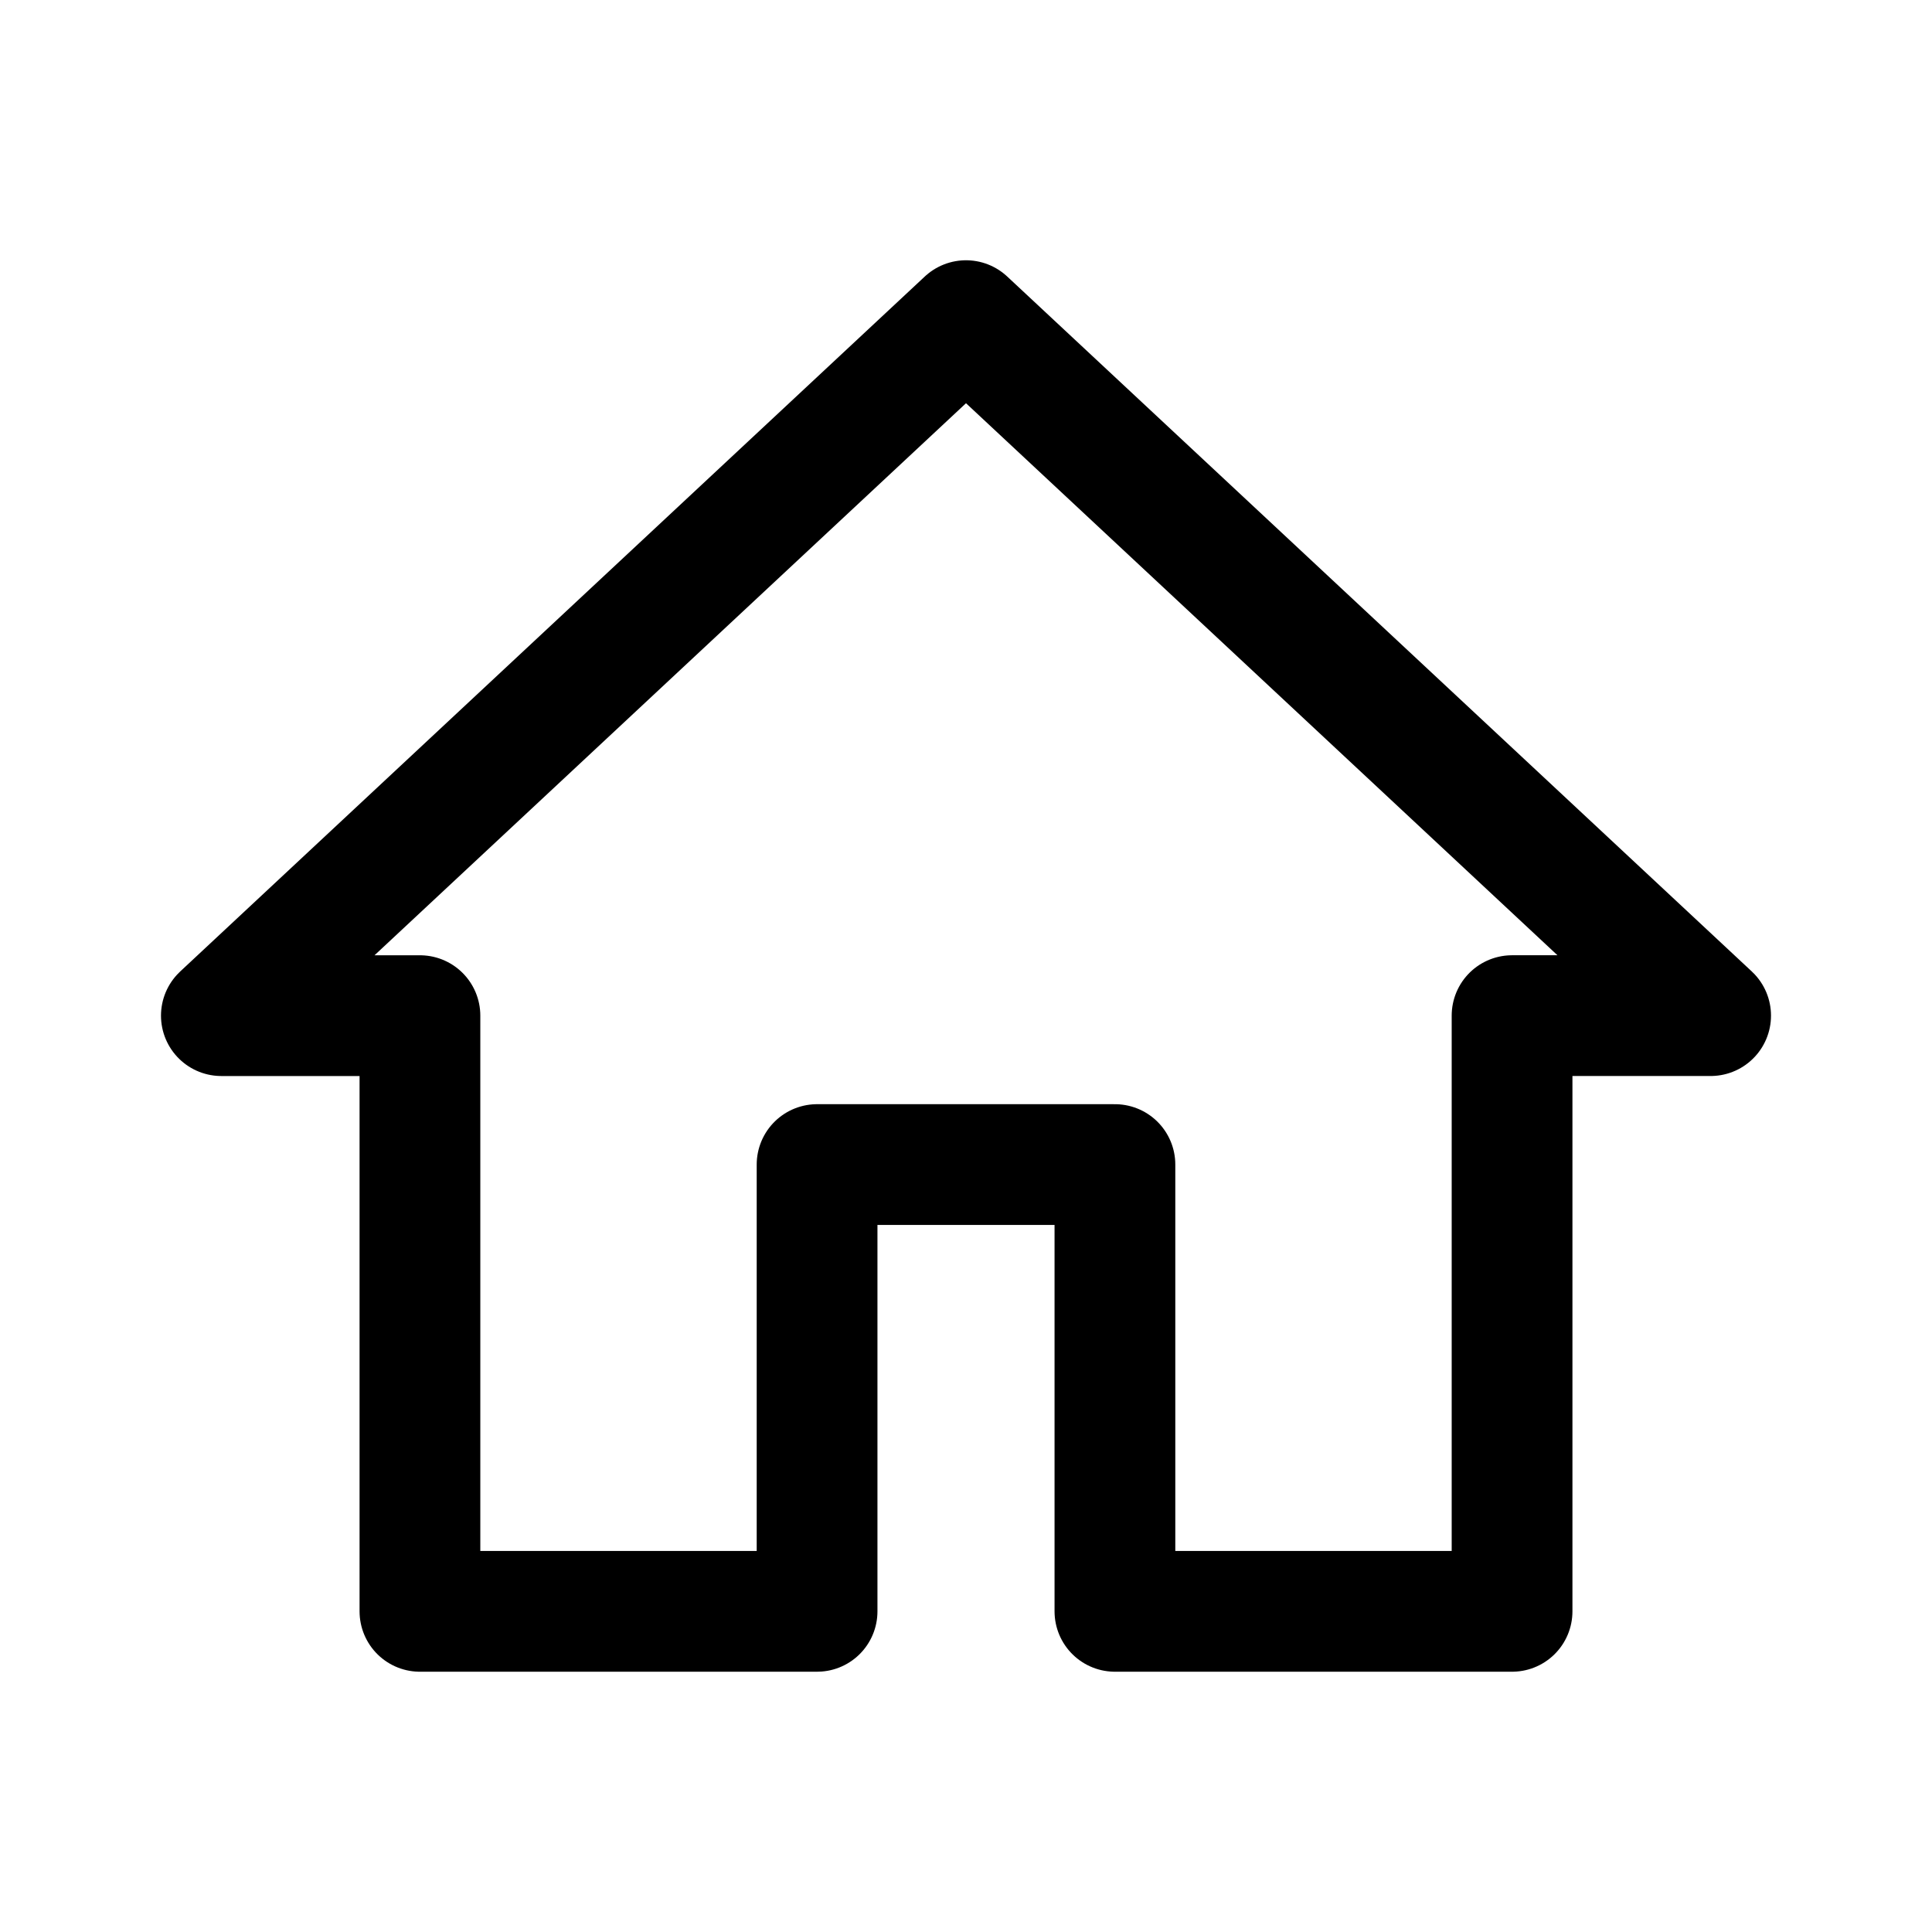
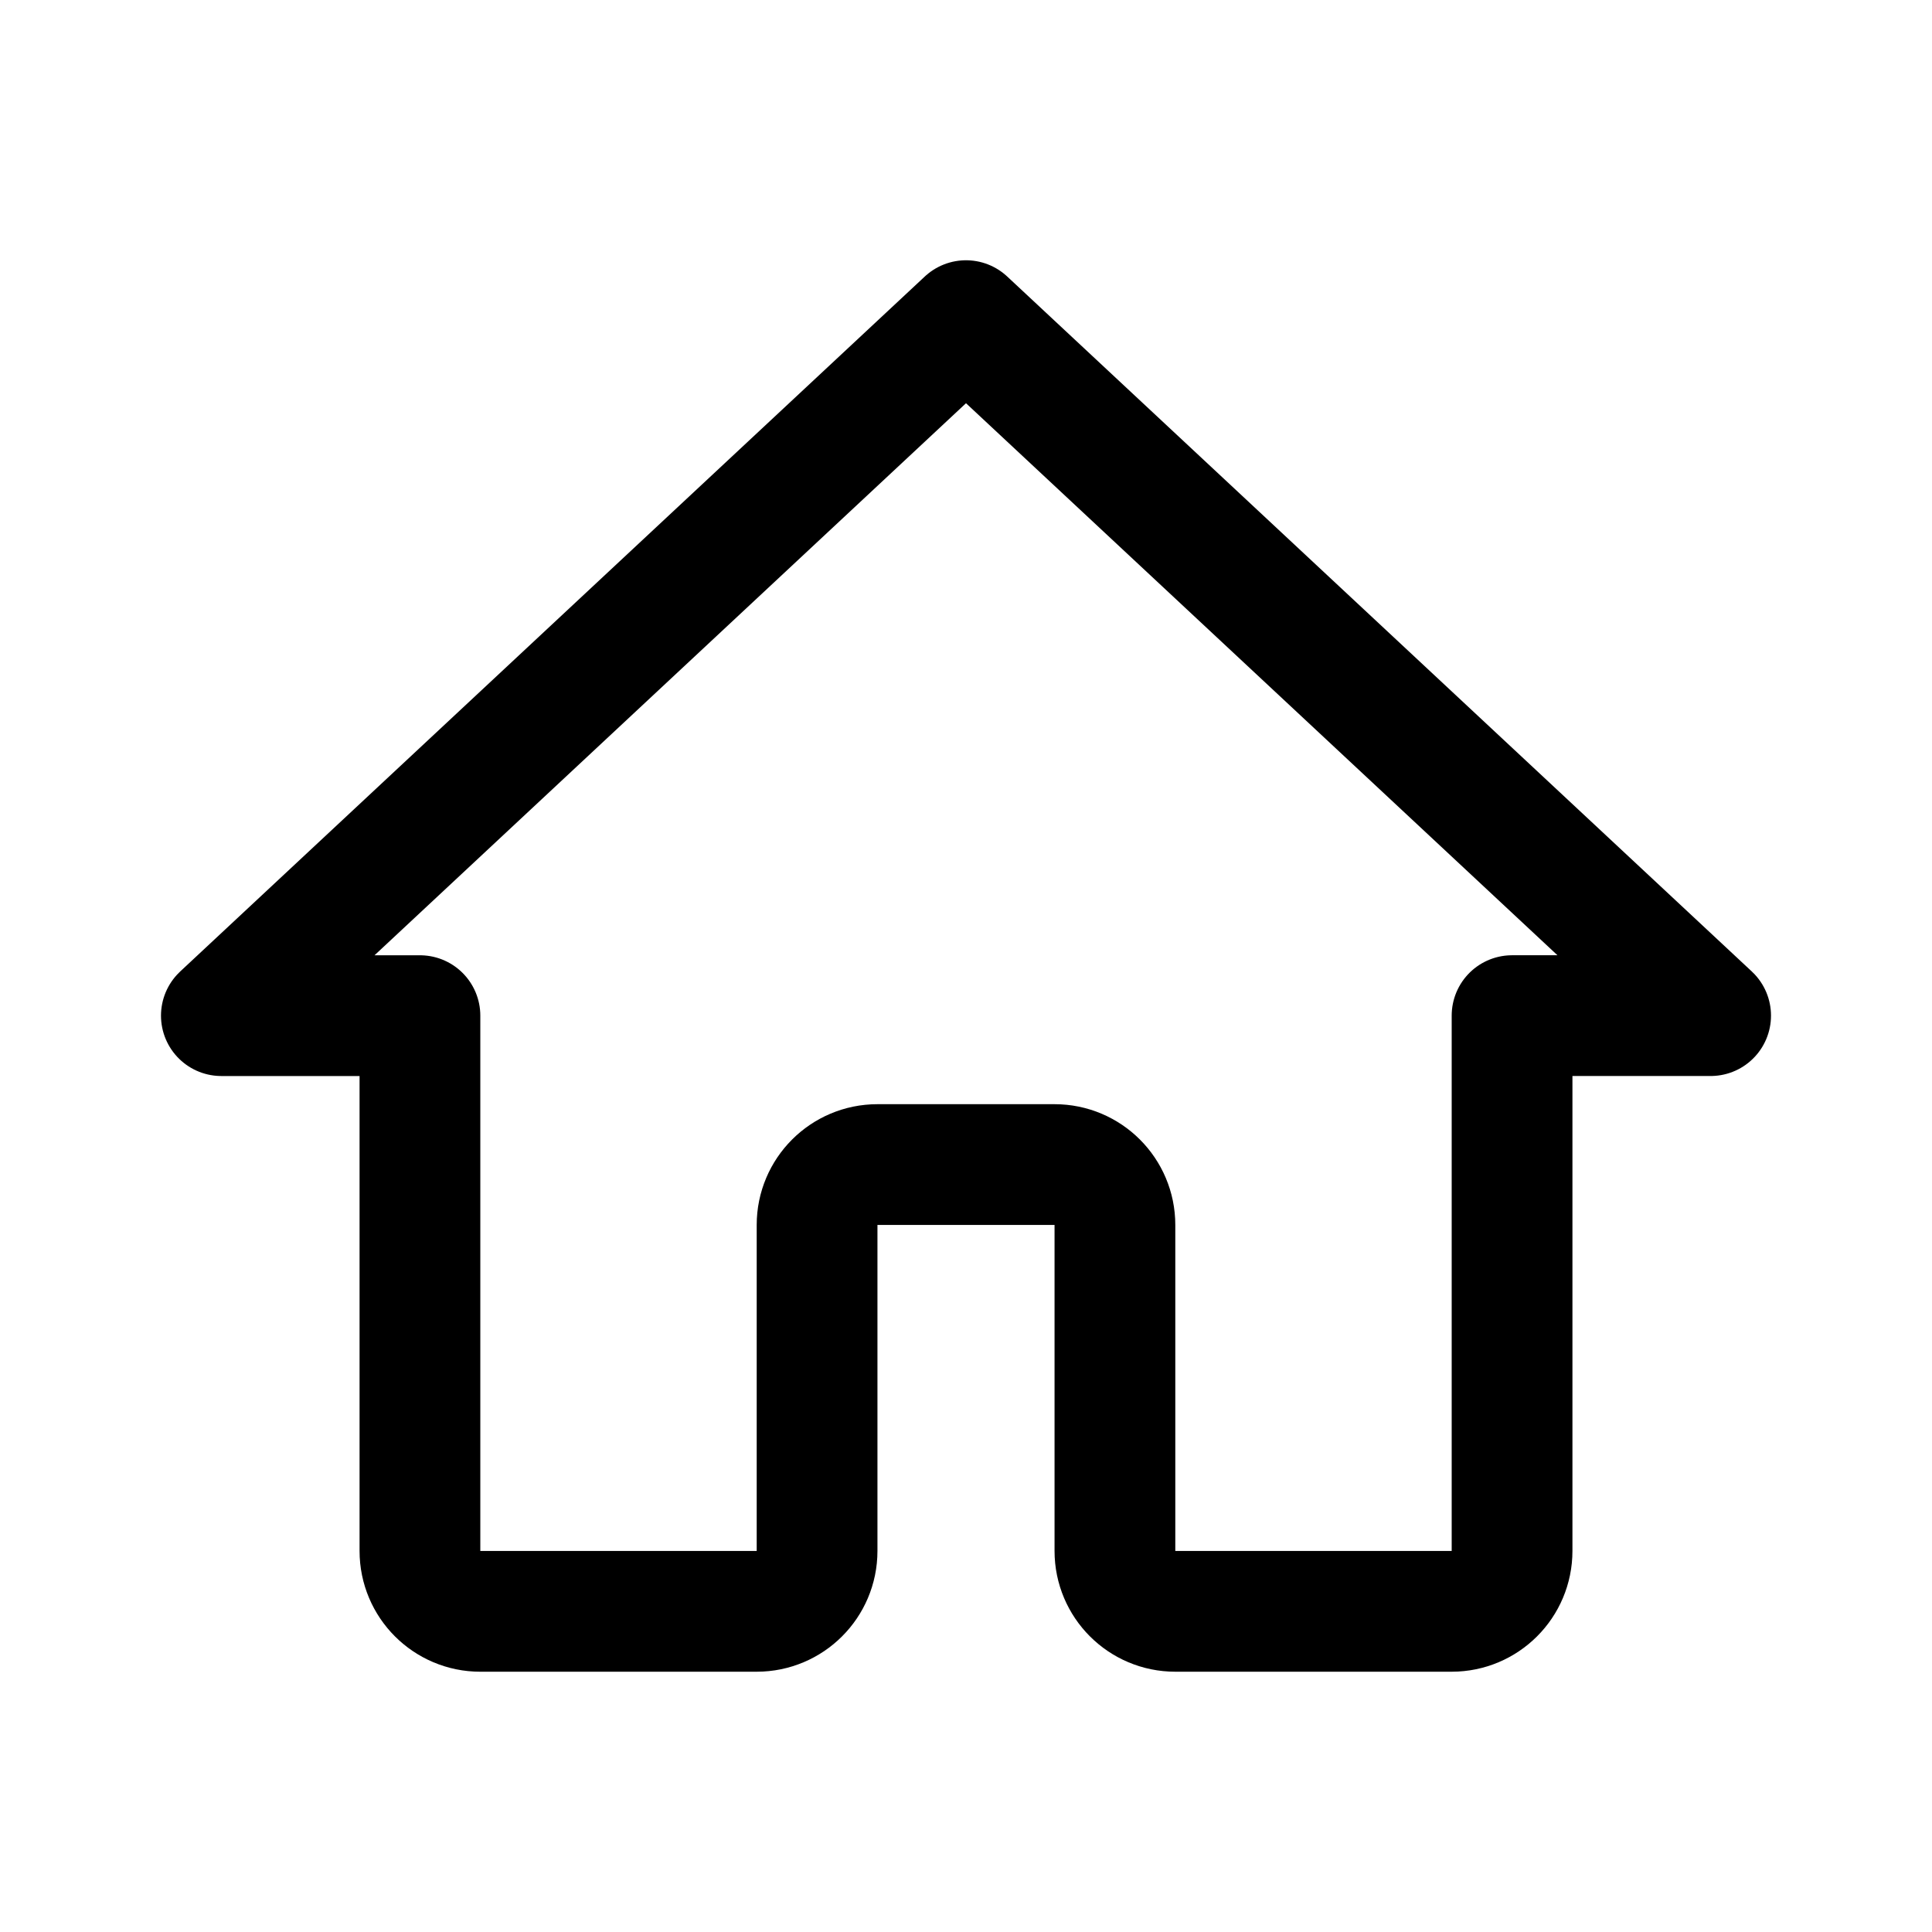
- <svg xmlns="http://www.w3.org/2000/svg" width="192" height="192" fill="none" viewBox="0 0 192 192">
-   <path stroke="#000" stroke-linejoin="round" stroke-width="12" d="M41.733 160.134v-59.2H21.999L96 31.865l74 69.067h-19.733v59.201H110.8v-44.4H81.2v44.4z" />
+ <svg xmlns="http://www.w3.org/2000/svg" width="192" height="192" viewBox="0 0 192 192" fill="none">
+   <path d="M47.733 160.134a6 6 0 0 1-6-6v-53.2H21.999L96 31.865l74 69.067h-19.733v53.201a6 6 0 0 1-6 6H116.8a6 6 0 0 1-6-6v-32.4a6 6 0 0 0-6-6H87.2a6 6 0 0 0-6 6v32.4a6 6 0 0 1-6 6l-27.467.001Z" stroke="#000" stroke-width="12" stroke-linejoin="round" />
</svg>
